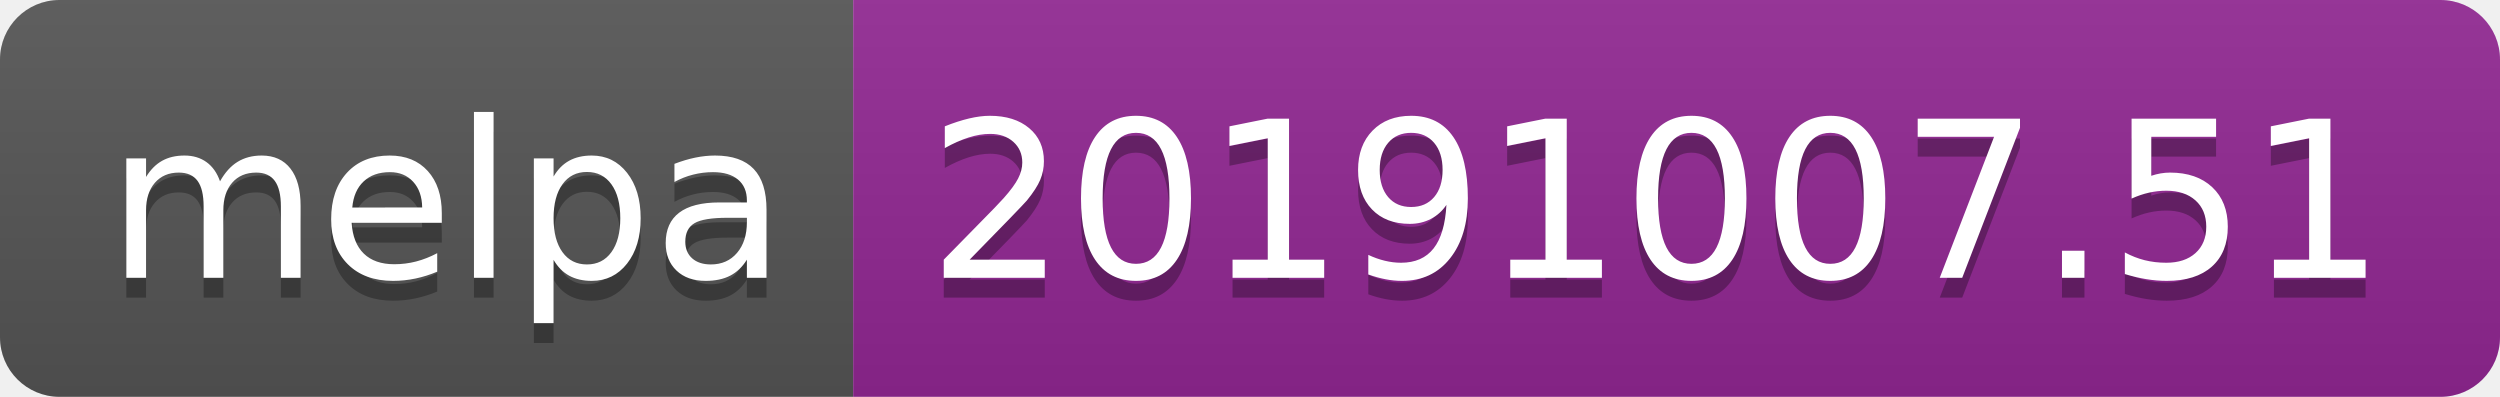
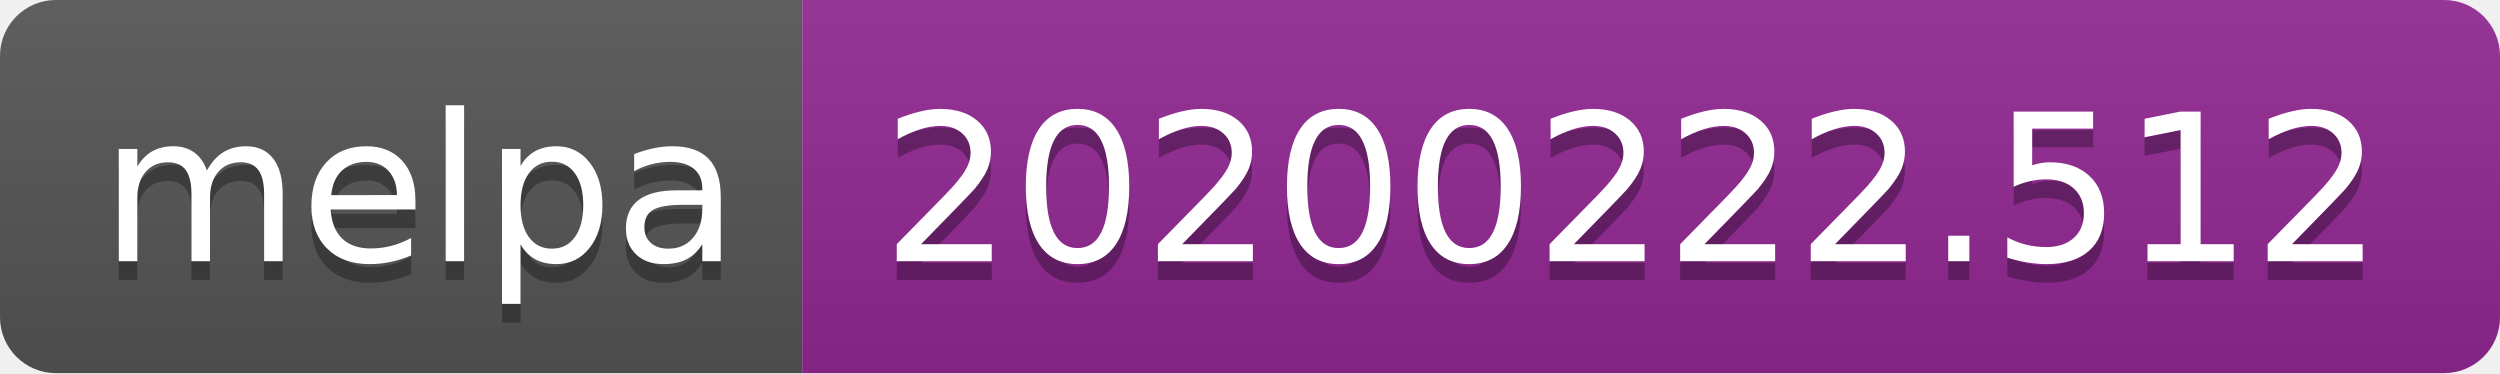
- <svg xmlns="http://www.w3.org/2000/svg" width="126" height="20">
+ <svg xmlns="http://www.w3.org/2000/svg" width="134" height="20">
  <linearGradient id="b" x2="0" y2="100%">
    <stop offset="0" stop-color="#bbb" stop-opacity=".1" />
    <stop offset="1" stop-opacity=".1" />
  </linearGradient>
  <clipPath id="a">
-     <rect width="126" height="20" rx="3" fill="#fff" />
+     <rect width="134" height="20" rx="3" fill="#fff" />
  </clipPath>
  <g clip-path="url(#a)">
    <path fill="#555" d="M0 0h43v20H0z" />
-     <path fill="#922793" d="M43 0h83v20H43z" />
-     <path fill="url(#b)" d="M0 0h126v20H0z" />
+     <path fill="#922793" d="M43 0h91v20H43z" />
+     <path fill="url(#b)" d="M0 0h134v20H0z" />
  </g>
  <g fill="#fff" text-anchor="middle" font-family="DejaVu Sans,Verdana,Geneva,sans-serif" font-size="110">
    <text x="225" y="150" fill="#010101" fill-opacity=".3" transform="scale(.1)" textLength="330">melpa</text>
    <text x="225" y="140" transform="scale(.1)" textLength="330">melpa</text>
-     <text x="835" y="150" fill="#010101" fill-opacity=".3" transform="scale(.1)" textLength="730">20191007.51</text>
-     <text x="835" y="140" transform="scale(.1)" textLength="730">20191007.51</text>
+     <text x="875" y="150" fill="#010101" fill-opacity=".3" transform="scale(.1)" textLength="810">20200222.512</text>
+     <text x="875" y="140" transform="scale(.1)" textLength="810">20200222.512</text>
  </g>
</svg>
